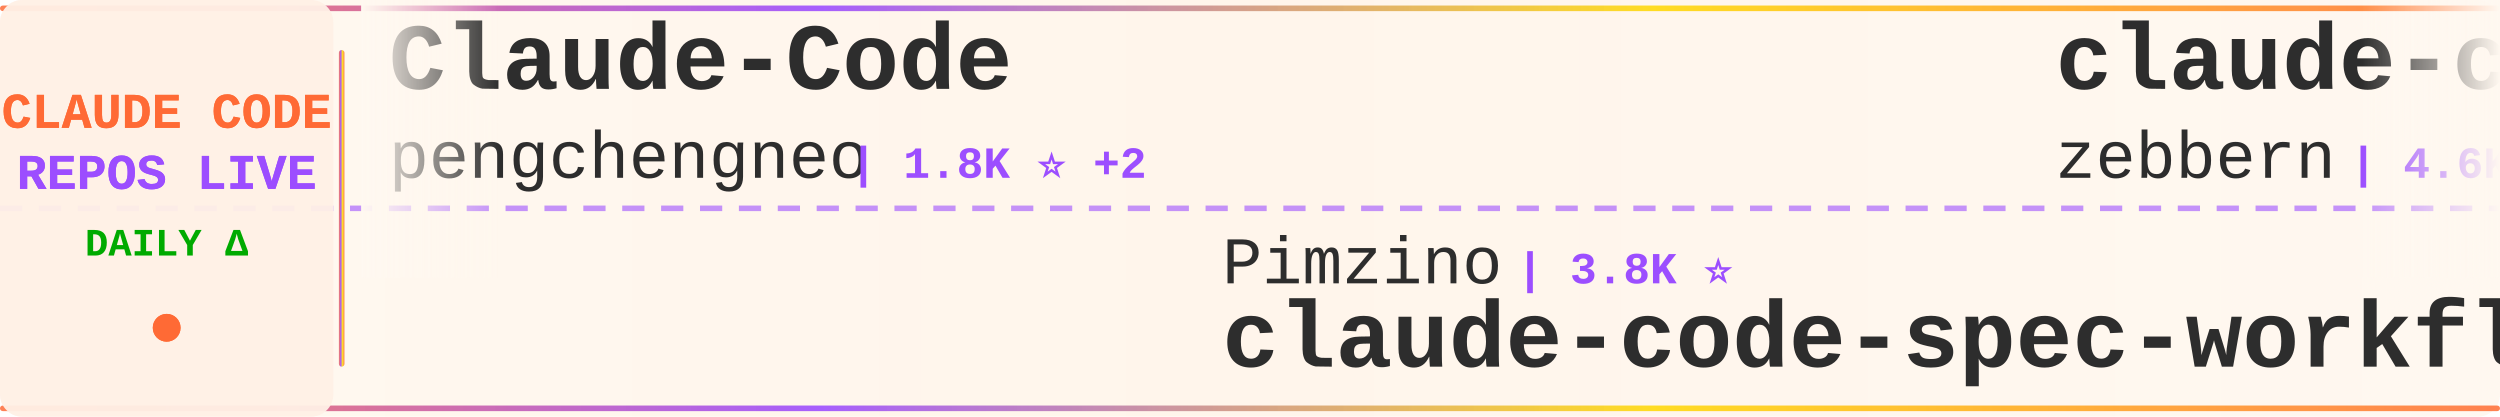
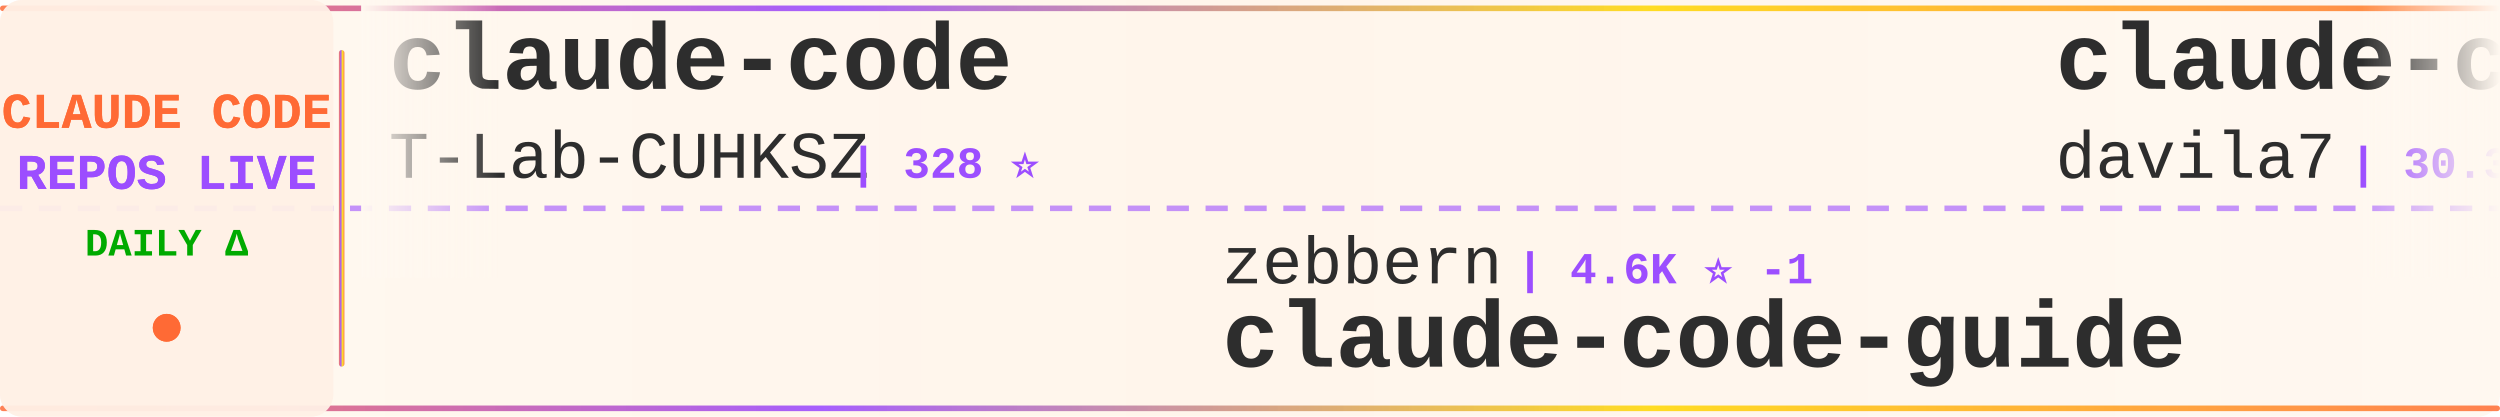
<svg xmlns="http://www.w3.org/2000/svg" width="900" height="150">
  <defs>
    <linearGradient id="tickerBg" x1="0%" y1="0%" x2="100%" y2="0%">
      <stop offset="0%" style="stop-color:#fff8f0;stop-opacity:0.98" />
      <stop offset="50%" style="stop-color:#fff5eb;stop-opacity:1" />
      <stop offset="100%" style="stop-color:#fff8f0;stop-opacity:0.98" />
    </linearGradient>
    <linearGradient id="borderGrad" x1="0%" y1="0%" x2="100%" y2="0%">
      <stop offset="0%" style="stop-color:#FF6B35;stop-opacity:0.85">
        <animate attributeName="stop-opacity" values="0.85;1;0.85" dur="2s" repeatCount="indefinite" />
      </stop>
      <stop offset="33%" style="stop-color:#9C4EFF;stop-opacity:0.9">
        <animate attributeName="stop-opacity" values="0.9;1;0.9" dur="2.2s" repeatCount="indefinite" />
      </stop>
      <stop offset="66%" style="stop-color:#FFD700;stop-opacity:0.85">
        <animate attributeName="stop-opacity" values="0.85;1;0.85" dur="1.8s" repeatCount="indefinite" />
      </stop>
      <stop offset="100%" style="stop-color:#FF6B35;stop-opacity:0.85">
        <animate attributeName="stop-opacity" values="0.85;1;0.85" dur="2s" repeatCount="indefinite" />
      </stop>
    </linearGradient>
    <filter id="textGlow">
      <feGaussianBlur stdDeviation="0.15" result="coloredBlur" />
      <feMerge>
        <feMergeNode in="coloredBlur" />
        <feMergeNode in="SourceGraphic" />
      </feMerge>
    </filter>
    <filter id="metricGlow">
      <feGaussianBlur stdDeviation="0.2" result="coloredBlur" />
      <feMerge>
        <feMergeNode in="coloredBlur" />
        <feMergeNode in="SourceGraphic" />
      </feMerge>
    </filter>
    <linearGradient id="leftFade" x1="0%" y1="0%" x2="100%" y2="0%">
      <stop offset="0%" style="stop-color:#fff8f0;stop-opacity:1" />
      <stop offset="100%" style="stop-color:#fff8f0;stop-opacity:0" />
    </linearGradient>
    <linearGradient id="rightFade" x1="0%" y1="0%" x2="100%" y2="0%">
      <stop offset="0%" style="stop-color:#fff8f0;stop-opacity:0" />
      <stop offset="100%" style="stop-color:#fff8f0;stop-opacity:1" />
    </linearGradient>
  </defs>
  <rect width="900" height="150" fill="url(#tickerBg)" rx="8" />
  <rect x="0" y="2" width="900" height="2" fill="url(#borderGrad)" rx="1" />
  <rect x="0" y="146" width="900" height="2" fill="url(#borderGrad)" rx="1" />
  <line x1="0" y1="75" x2="900" y2="75" stroke="#9C4EFF" stroke-width="2" stroke-dasharray="8 6" opacity="0.6" />
  <rect x="0" y="0" width="120" height="150" fill="#fff0e6" opacity="0.95" rx="8" />
  <text x="60" y="46" font-family="'Courier New', monospace" font-size="18" font-weight="bold" fill="#FF6B35" text-anchor="middle" filter="url(#textGlow)">
    CLAUDE CODE
  </text>
  <text x="60" y="68" font-family="'Courier New', monospace" font-size="18" font-weight="bold" fill="#9C4EFF" text-anchor="middle" filter="url(#textGlow)">
    REPOS LIVE
  </text>
  <text x="60" y="92" font-family="'Courier New', monospace" font-size="14" font-weight="bold" fill="#00aa00" text-anchor="middle">
    DAILY Δ
  </text>
  <circle cx="60" cy="118" r="5" fill="#FF6B35" filter="url(#metricGlow)">
    <animate attributeName="r" values="4;6;4" dur="1.5s" repeatCount="indefinite" />
    <animate attributeName="opacity" values="0.6;1;0.6" dur="1.5s" repeatCount="indefinite" />
  </circle>
  <rect x="122" y="18" width="2" height="114" fill="url(#borderGrad)" rx="1" />
  <clipPath id="tickerClip">
    <rect x="130" y="0" width="770" height="150" />
  </clipPath>
  <g clip-path="url(#tickerClip)">
    <g id="tickerItems">
      <animateTransform attributeName="transform" attributeType="XML" type="translate" from="0 0" to="-3000 0" dur="54s" repeatCount="indefinite" />
      <g transform="translate(0, 0)">
-         <text x="140" y="32" font-family="'Courier New', monospace" font-size="34" font-weight="bold" fill="#2d2d2d">Claude-Code</text>
-         <text x="140" y="64" font-family="'Courier New', monospace" font-size="24" font-weight="normal" fill="#2d2d2d" opacity="1.0">pengchengneo</text>
-         <text x="306" y="64" font-family="'Courier New', monospace" font-size="16" font-weight="bold" fill="#9C4EFF"> | 1.8K ⭐ +2</text>
+         <text x="140" y="32" font-family="'Courier New', monospace" font-size="34" font-weight="bold" fill="#2d2d2d">claude-code</text>
+         <text x="140" y="64" font-family="'Courier New', monospace" font-size="24" font-weight="normal" fill="#2d2d2d" opacity="1.0">T-Lab-CUHKSZ</text>
+         <text x="306" y="64" font-family="'Courier New', monospace" font-size="16" font-weight="bold" fill="#9C4EFF"> | 328 ⭐</text>
      </g>
      <g transform="translate(300, 0)">
-         <text x="140" y="102" font-family="'Courier New', monospace" font-size="24" font-weight="normal" fill="#2d2d2d" opacity="1.0">Pimzino</text>
-         <text x="246" y="102" font-family="'Courier New', monospace" font-size="16" font-weight="bold" fill="#9C4EFF"> | 3.8K ⭐</text>
-         <text x="140" y="132" font-family="'Courier New', monospace" font-size="34" font-weight="bold" fill="#2d2d2d">claude-code-spec-workflo...</text>
+         <text x="140" y="102" font-family="'Courier New', monospace" font-size="24" font-weight="normal" fill="#2d2d2d" opacity="1.0">zebbern</text>
+         <text x="246" y="102" font-family="'Courier New', monospace" font-size="16" font-weight="bold" fill="#9C4EFF"> | 4.6K ⭐ -1</text>
+         <text x="140" y="132" font-family="'Courier New', monospace" font-size="34" font-weight="bold" fill="#2d2d2d">claude-code-guide</text>
      </g>
      <g transform="translate(600, 0)">
-         <text x="140" y="32" font-family="'Courier New', monospace" font-size="34" font-weight="bold" fill="#2d2d2d">claude-code-guide</text>
-         <text x="140" y="64" font-family="'Courier New', monospace" font-size="24" font-weight="normal" fill="#2d2d2d" opacity="1.0">zebbern</text>
-         <text x="246" y="64" font-family="'Courier New', monospace" font-size="16" font-weight="bold" fill="#9C4EFF"> | 4.6K ⭐ +2</text>
+         <text x="140" y="32" font-family="'Courier New', monospace" font-size="34" font-weight="bold" fill="#2d2d2d">claude-code-templates</text>
+         <text x="140" y="64" font-family="'Courier New', monospace" font-size="24" font-weight="normal" fill="#2d2d2d" opacity="1.0">davila7</text>
+         <text x="246" y="64" font-family="'Courier New', monospace" font-size="16" font-weight="bold" fill="#9C4EFF"> | 30.3K ⭐ +2</text>
      </g>
      <g transform="translate(900, 0)">
-         <text x="140" y="102" font-family="'Courier New', monospace" font-size="24" font-weight="normal" fill="#2d2d2d" opacity="1.0">anthropics</text>
-         <text x="282" y="102" font-family="'Courier New', monospace" font-size="16" font-weight="bold" fill="#9C4EFF"> | 141.9K ⭐ +29</text>
-         <text x="140" y="132" font-family="'Courier New', monospace" font-size="34" font-weight="bold" fill="#2d2d2d">claude-code</text>
+         <text x="140" y="102" font-family="'Courier New', monospace" font-size="24" font-weight="normal" fill="#2d2d2d" opacity="1.0">RichardAtCT</text>
+         <text x="294" y="102" font-family="'Courier New', monospace" font-size="16" font-weight="bold" fill="#9C4EFF"> | 2.8K ⭐ +1</text>
+         <text x="140" y="132" font-family="'Courier New', monospace" font-size="34" font-weight="bold" fill="#2d2d2d">claude-code-telegram</text>
      </g>
      <g transform="translate(1200, 0)">
-         <text x="140" y="32" font-family="'Courier New', monospace" font-size="34" font-weight="bold" fill="#2d2d2d">claude-code-best-practic...</text>
-         <text x="140" y="64" font-family="'Courier New', monospace" font-size="24" font-weight="normal" fill="#2d2d2d" opacity="1.0">shanraisshan</text>
-         <text x="306" y="64" font-family="'Courier New', monospace" font-size="16" font-weight="bold" fill="#9C4EFF"> | 64.7K ⭐ +11</text>
+         <text x="140" y="32" font-family="'Courier New', monospace" font-size="34" font-weight="bold" fill="#2d2d2d">claude-code-prompts</text>
+         <text x="140" y="64" font-family="'Courier New', monospace" font-size="24" font-weight="normal" fill="#2d2d2d" opacity="1.0">repowise-dev</text>
+         <text x="306" y="64" font-family="'Courier New', monospace" font-size="16" font-weight="bold" fill="#9C4EFF"> | 1.2K ⭐</text>
      </g>
      <g transform="translate(1500, 0)">
-         <text x="140" y="102" font-family="'Courier New', monospace" font-size="24" font-weight="normal" fill="#2d2d2d" opacity="1.0">ponponon</text>
-         <text x="258" y="102" font-family="'Courier New', monospace" font-size="16" font-weight="bold" fill="#9C4EFF"> | 2.3K ⭐</text>
-         <text x="140" y="132" font-family="'Courier New', monospace" font-size="34" font-weight="bold" fill="#2d2d2d">claude_code_src</text>
+         <text x="140" y="102" font-family="'Courier New', monospace" font-size="24" font-weight="normal" fill="#2d2d2d" opacity="1.0">anthropics</text>
+         <text x="282" y="102" font-family="'Courier New', monospace" font-size="16" font-weight="bold" fill="#9C4EFF"> | 5.9K ⭐ +1</text>
+         <text x="140" y="132" font-family="'Courier New', monospace" font-size="34" font-weight="bold" fill="#2d2d2d">claude-code-security-rev...</text>
      </g>
      <g transform="translate(1800, 0)">
-         <text x="140" y="32" font-family="'Courier New', monospace" font-size="34" font-weight="bold" fill="#2d2d2d">claude-code-telegram</text>
-         <text x="140" y="64" font-family="'Courier New', monospace" font-size="24" font-weight="normal" fill="#2d2d2d" opacity="1.0">RichardAtCT</text>
-         <text x="294" y="64" font-family="'Courier New', monospace" font-size="16" font-weight="bold" fill="#9C4EFF"> | 2.8K ⭐</text>
+         <text x="140" y="32" font-family="'Courier New', monospace" font-size="34" font-weight="bold" fill="#2d2d2d">claude-code</text>
+         <text x="140" y="64" font-family="'Courier New', monospace" font-size="24" font-weight="normal" fill="#2d2d2d" opacity="1.0">Onewon</text>
+         <text x="234" y="64" font-family="'Courier New', monospace" font-size="16" font-weight="bold" fill="#9C4EFF"> | 181 ⭐</text>
      </g>
      <g transform="translate(2100, 0)">
-         <text x="140" y="102" font-family="'Courier New', monospace" font-size="24" font-weight="normal" fill="#2d2d2d" opacity="1.0">davila7</text>
-         <text x="246" y="102" font-family="'Courier New', monospace" font-size="16" font-weight="bold" fill="#9C4EFF"> | 30.3K ⭐ +3</text>
-         <text x="140" y="132" font-family="'Courier New', monospace" font-size="34" font-weight="bold" fill="#2d2d2d">claude-code-templates</text>
+         <text x="140" y="102" font-family="'Courier New', monospace" font-size="24" font-weight="normal" fill="#2d2d2d" opacity="1.0">luyao618</text>
+         <text x="258" y="102" font-family="'Courier New', monospace" font-size="16" font-weight="bold" fill="#9C4EFF"> | 1.7K ⭐ +1</text>
+         <text x="140" y="132" font-family="'Courier New', monospace" font-size="34" font-weight="bold" fill="#2d2d2d">Claude-Code-Source-Study</text>
      </g>
      <g transform="translate(2400, 0)">
-         <text x="140" y="32" font-family="'Courier New', monospace" font-size="34" font-weight="bold" fill="#2d2d2d">claude-code-hooks-master...</text>
-         <text x="140" y="64" font-family="'Courier New', monospace" font-size="24" font-weight="normal" fill="#2d2d2d" opacity="1.0">disler</text>
-         <text x="234" y="64" font-family="'Courier New', monospace" font-size="16" font-weight="bold" fill="#9C4EFF"> | 3.9K ⭐ +2</text>
+         <text x="140" y="32" font-family="'Courier New', monospace" font-size="34" font-weight="bold" fill="#2d2d2d">claude-code-showcase</text>
+         <text x="140" y="64" font-family="'Courier New', monospace" font-size="24" font-weight="normal" fill="#2d2d2d" opacity="1.0">ChrisWiles</text>
+         <text x="282" y="64" font-family="'Courier New', monospace" font-size="16" font-weight="bold" fill="#9C4EFF"> | 6.0K ⭐ -1</text>
      </g>
      <g transform="translate(2700, 0)">
-         <text x="140" y="102" font-family="'Courier New', monospace" font-size="24" font-weight="normal" fill="#2d2d2d" opacity="1.0">Maciek-roboblog</text>
-         <text x="342" y="102" font-family="'Courier New', monospace" font-size="16" font-weight="bold" fill="#9C4EFF"> | 8.6K ⭐</text>
-         <text x="140" y="132" font-family="'Courier New', monospace" font-size="34" font-weight="bold" fill="#2d2d2d">Claude-Code-Usage-Monito...</text>
+         <text x="140" y="102" font-family="'Courier New', monospace" font-size="24" font-weight="normal" fill="#2d2d2d" opacity="1.0">JrCx7scC</text>
+         <text x="258" y="102" font-family="'Courier New', monospace" font-size="16" font-weight="bold" fill="#9C4EFF"> | 374 ⭐</text>
+         <text x="140" y="132" font-family="'Courier New', monospace" font-size="34" font-weight="bold" fill="#2d2d2d">claude-code-source</text>
      </g>
      <g transform="translate(3000, 0)">
-         <text x="140" y="32" font-family="'Courier New', monospace" font-size="34" font-weight="bold" fill="#2d2d2d">Claude-Code</text>
-         <text x="140" y="64" font-family="'Courier New', monospace" font-size="24" font-weight="normal" fill="#2d2d2d" opacity="1.0">pengchengneo</text>
-         <text x="306" y="64" font-family="'Courier New', monospace" font-size="16" font-weight="bold" fill="#9C4EFF"> | 1.8K ⭐ +2</text>
+         <text x="140" y="32" font-family="'Courier New', monospace" font-size="34" font-weight="bold" fill="#2d2d2d">claude-code</text>
+         <text x="140" y="64" font-family="'Courier New', monospace" font-size="24" font-weight="normal" fill="#2d2d2d" opacity="1.0">T-Lab-CUHKSZ</text>
+         <text x="306" y="64" font-family="'Courier New', monospace" font-size="16" font-weight="bold" fill="#9C4EFF"> | 328 ⭐</text>
      </g>
      <g transform="translate(3300, 0)">
-         <text x="140" y="102" font-family="'Courier New', monospace" font-size="24" font-weight="normal" fill="#2d2d2d" opacity="1.0">Pimzino</text>
-         <text x="246" y="102" font-family="'Courier New', monospace" font-size="16" font-weight="bold" fill="#9C4EFF"> | 3.8K ⭐</text>
-         <text x="140" y="132" font-family="'Courier New', monospace" font-size="34" font-weight="bold" fill="#2d2d2d">claude-code-spec-workflo...</text>
+         <text x="140" y="102" font-family="'Courier New', monospace" font-size="24" font-weight="normal" fill="#2d2d2d" opacity="1.0">zebbern</text>
+         <text x="246" y="102" font-family="'Courier New', monospace" font-size="16" font-weight="bold" fill="#9C4EFF"> | 4.6K ⭐ -1</text>
+         <text x="140" y="132" font-family="'Courier New', monospace" font-size="34" font-weight="bold" fill="#2d2d2d">claude-code-guide</text>
      </g>
      <g transform="translate(3600, 0)">
-         <text x="140" y="32" font-family="'Courier New', monospace" font-size="34" font-weight="bold" fill="#2d2d2d">claude-code-guide</text>
-         <text x="140" y="64" font-family="'Courier New', monospace" font-size="24" font-weight="normal" fill="#2d2d2d" opacity="1.0">zebbern</text>
-         <text x="246" y="64" font-family="'Courier New', monospace" font-size="16" font-weight="bold" fill="#9C4EFF"> | 4.6K ⭐ +2</text>
+         <text x="140" y="32" font-family="'Courier New', monospace" font-size="34" font-weight="bold" fill="#2d2d2d">claude-code-templates</text>
+         <text x="140" y="64" font-family="'Courier New', monospace" font-size="24" font-weight="normal" fill="#2d2d2d" opacity="1.0">davila7</text>
+         <text x="246" y="64" font-family="'Courier New', monospace" font-size="16" font-weight="bold" fill="#9C4EFF"> | 30.3K ⭐ +2</text>
      </g>
      <g transform="translate(3900, 0)">
-         <text x="140" y="102" font-family="'Courier New', monospace" font-size="24" font-weight="normal" fill="#2d2d2d" opacity="1.0">anthropics</text>
-         <text x="282" y="102" font-family="'Courier New', monospace" font-size="16" font-weight="bold" fill="#9C4EFF"> | 141.9K ⭐ +29</text>
-         <text x="140" y="132" font-family="'Courier New', monospace" font-size="34" font-weight="bold" fill="#2d2d2d">claude-code</text>
+         <text x="140" y="102" font-family="'Courier New', monospace" font-size="24" font-weight="normal" fill="#2d2d2d" opacity="1.0">RichardAtCT</text>
+         <text x="294" y="102" font-family="'Courier New', monospace" font-size="16" font-weight="bold" fill="#9C4EFF"> | 2.8K ⭐ +1</text>
+         <text x="140" y="132" font-family="'Courier New', monospace" font-size="34" font-weight="bold" fill="#2d2d2d">claude-code-telegram</text>
      </g>
    </g>
  </g>
  <rect x="130" y="0" width="50" height="100" fill="url(#leftFade)" />
  <rect x="850" y="0" width="50" height="100" fill="url(#rightFade)" />
</svg>
